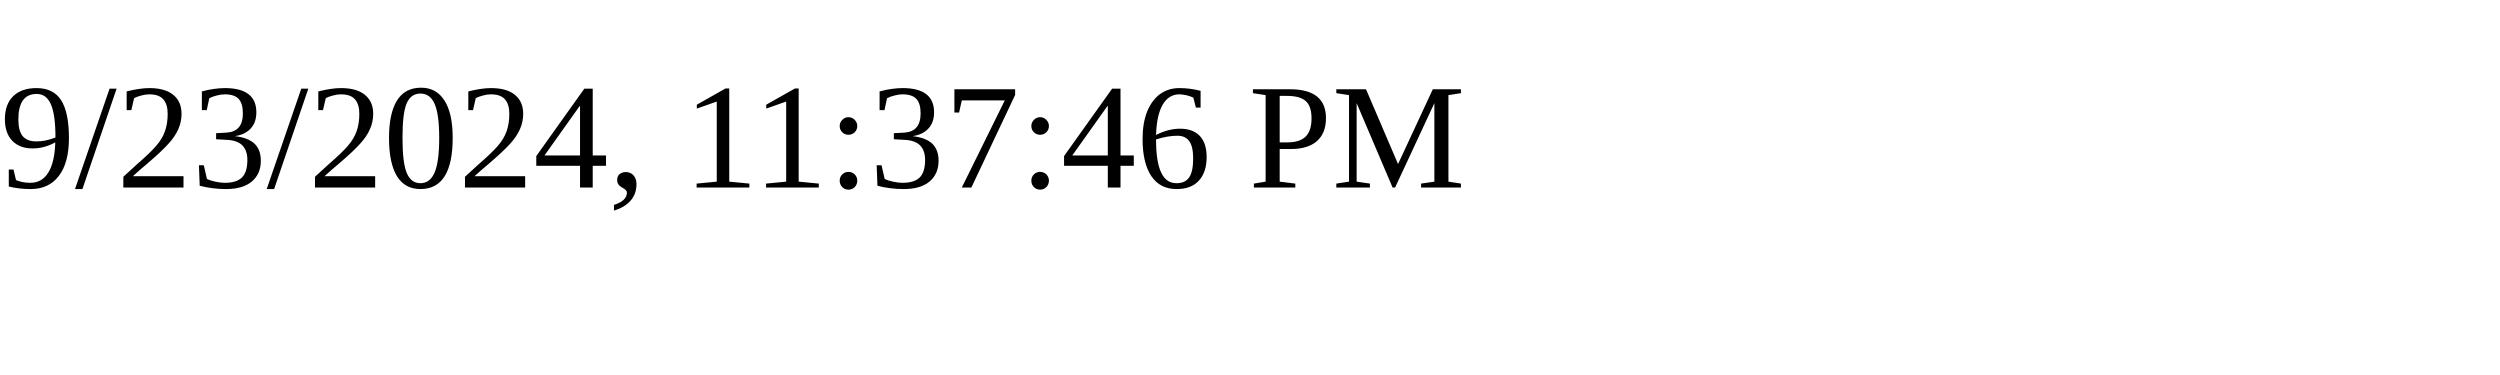
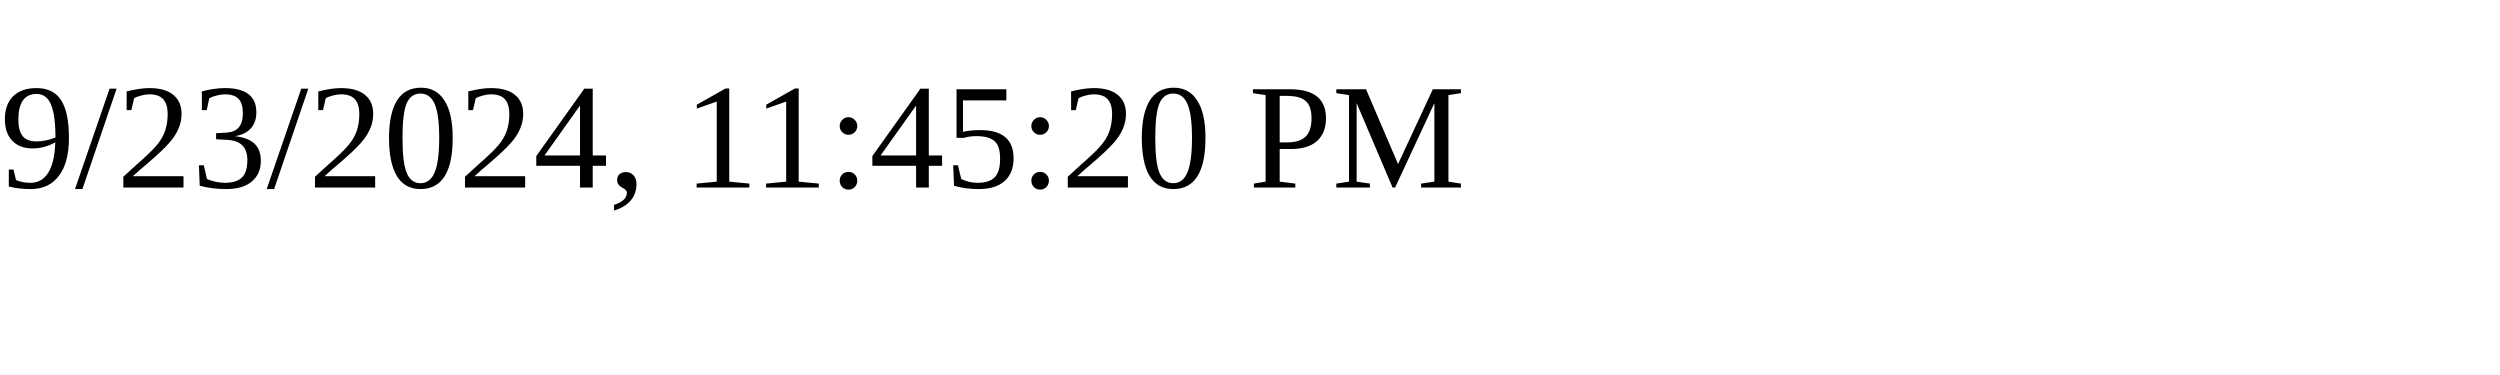
<svg xmlns="http://www.w3.org/2000/svg" height="30" width="200">
-   <text x="0" y="15">9/23/2024, 11:37:46 PM</text>
+   <text x="0" y="15">9/23/2024, 11:45:20 PM</text>
</svg>
